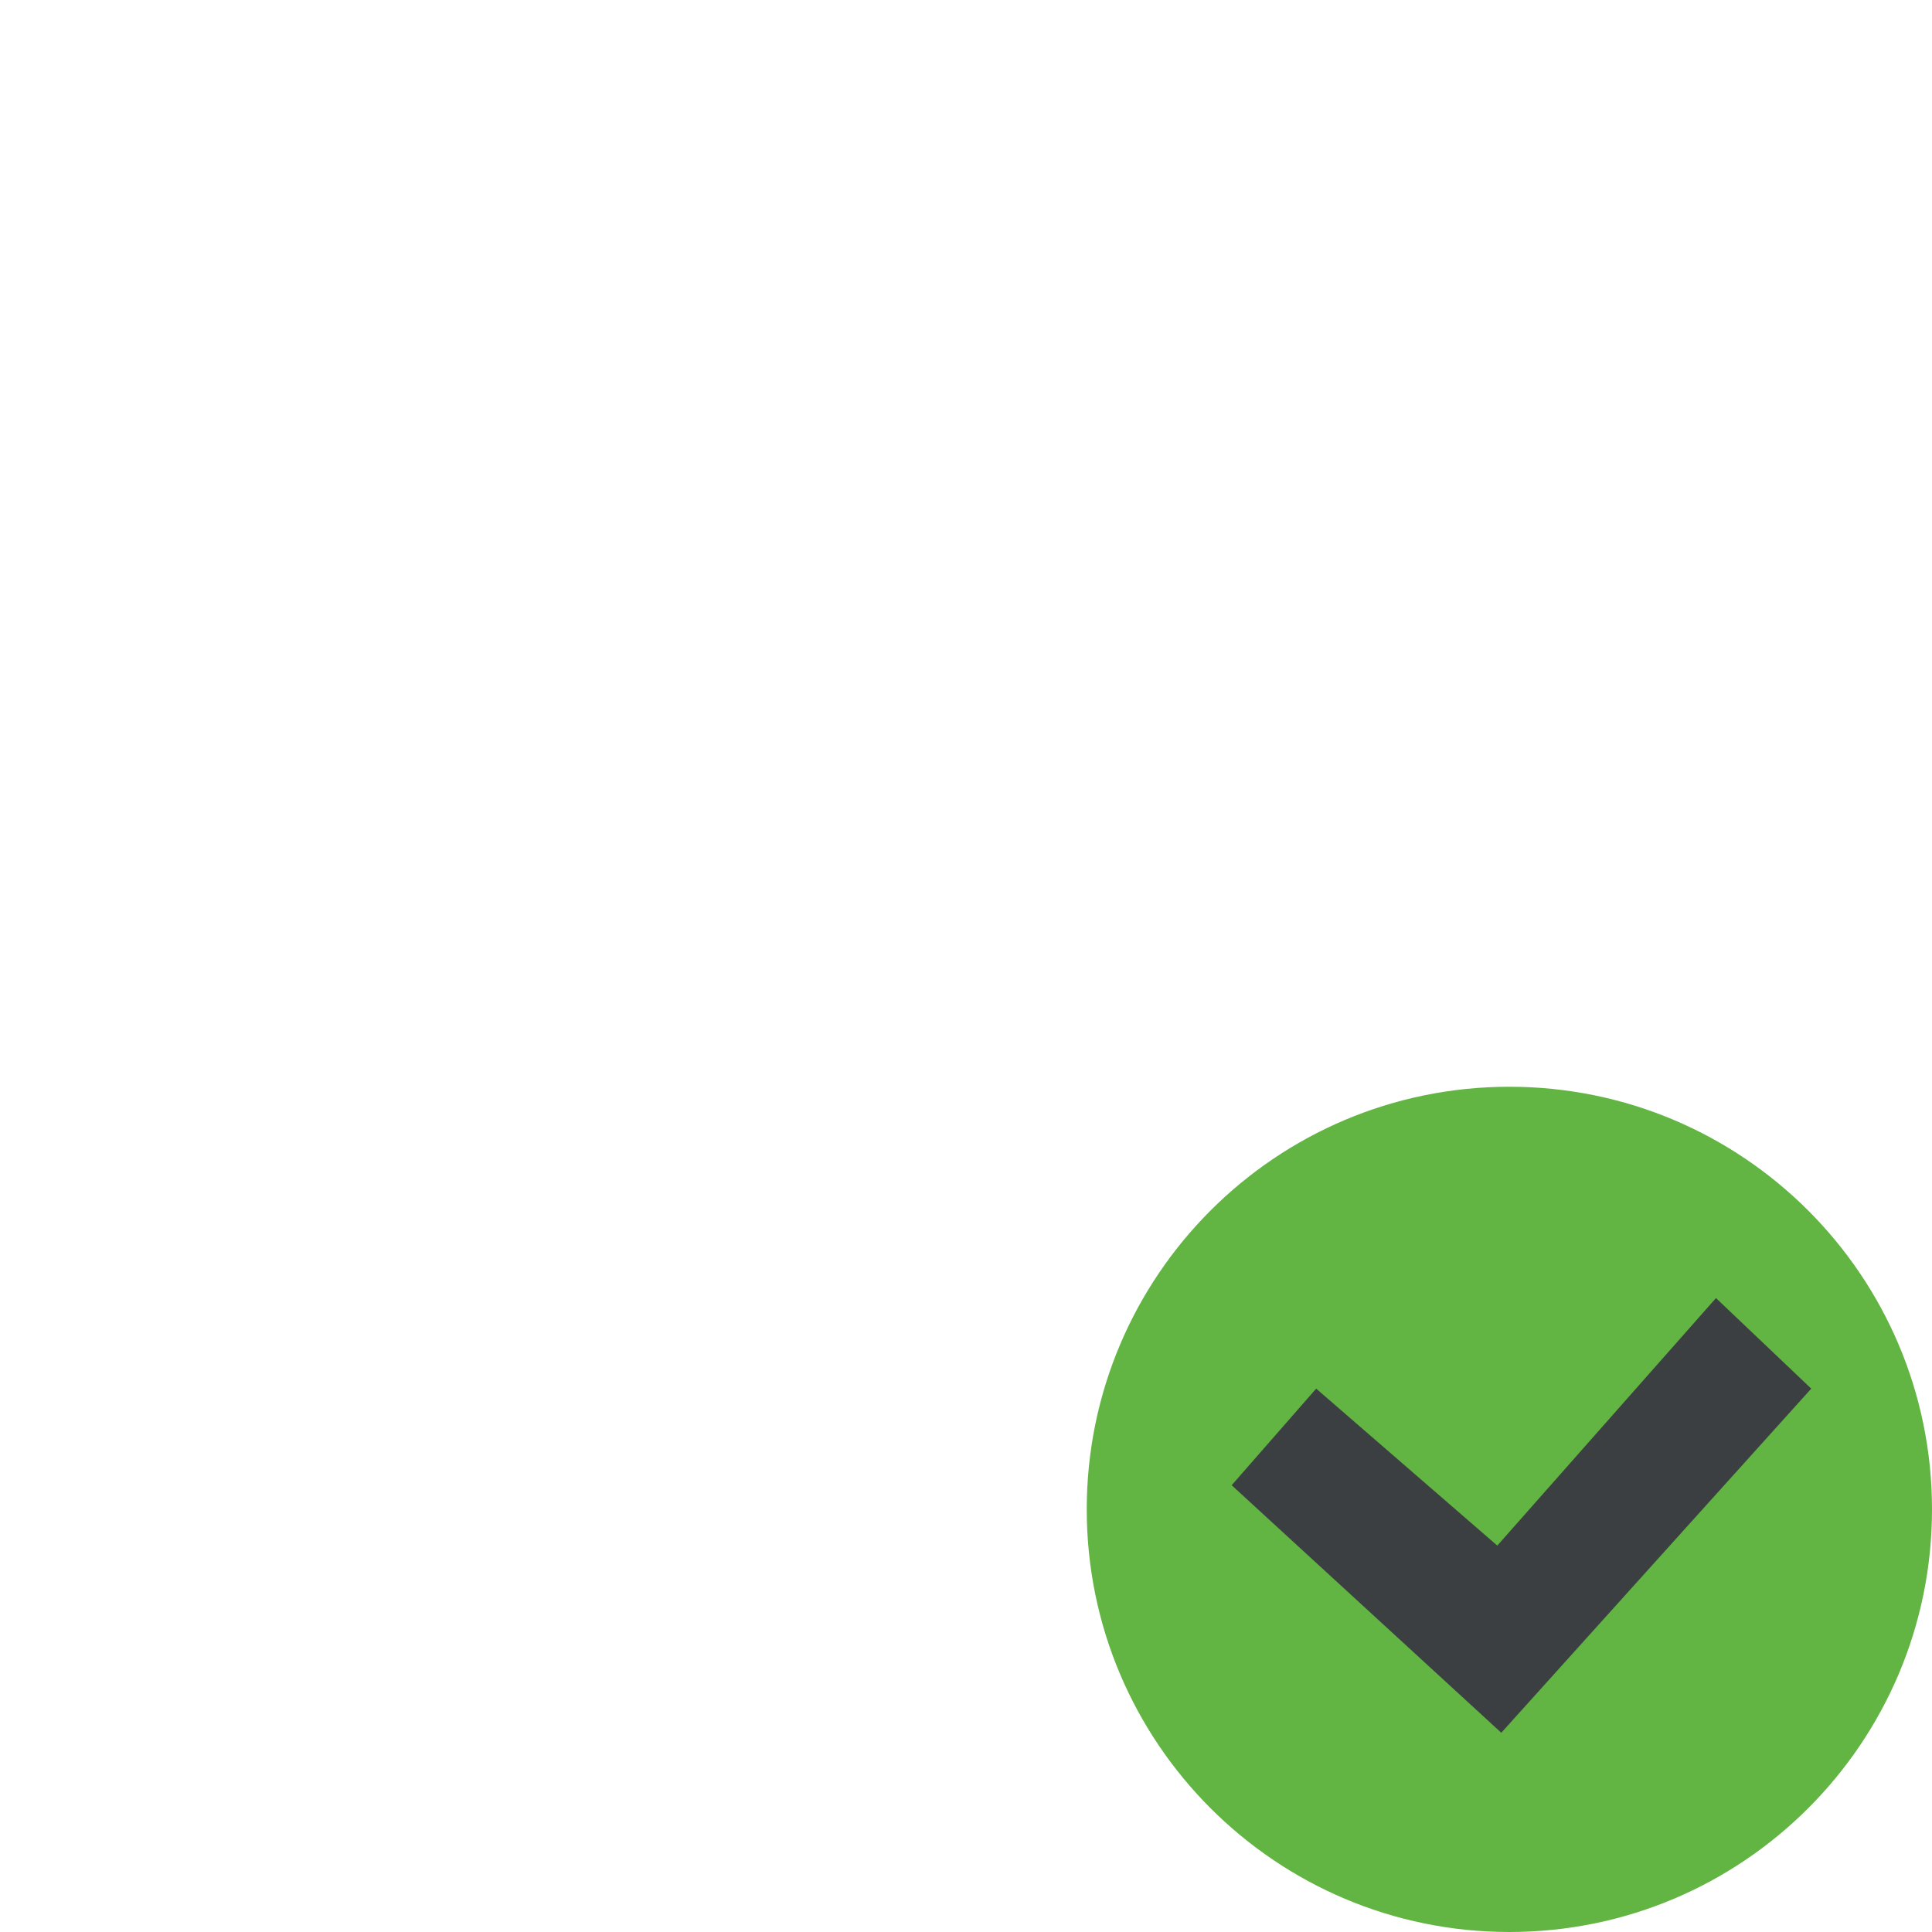
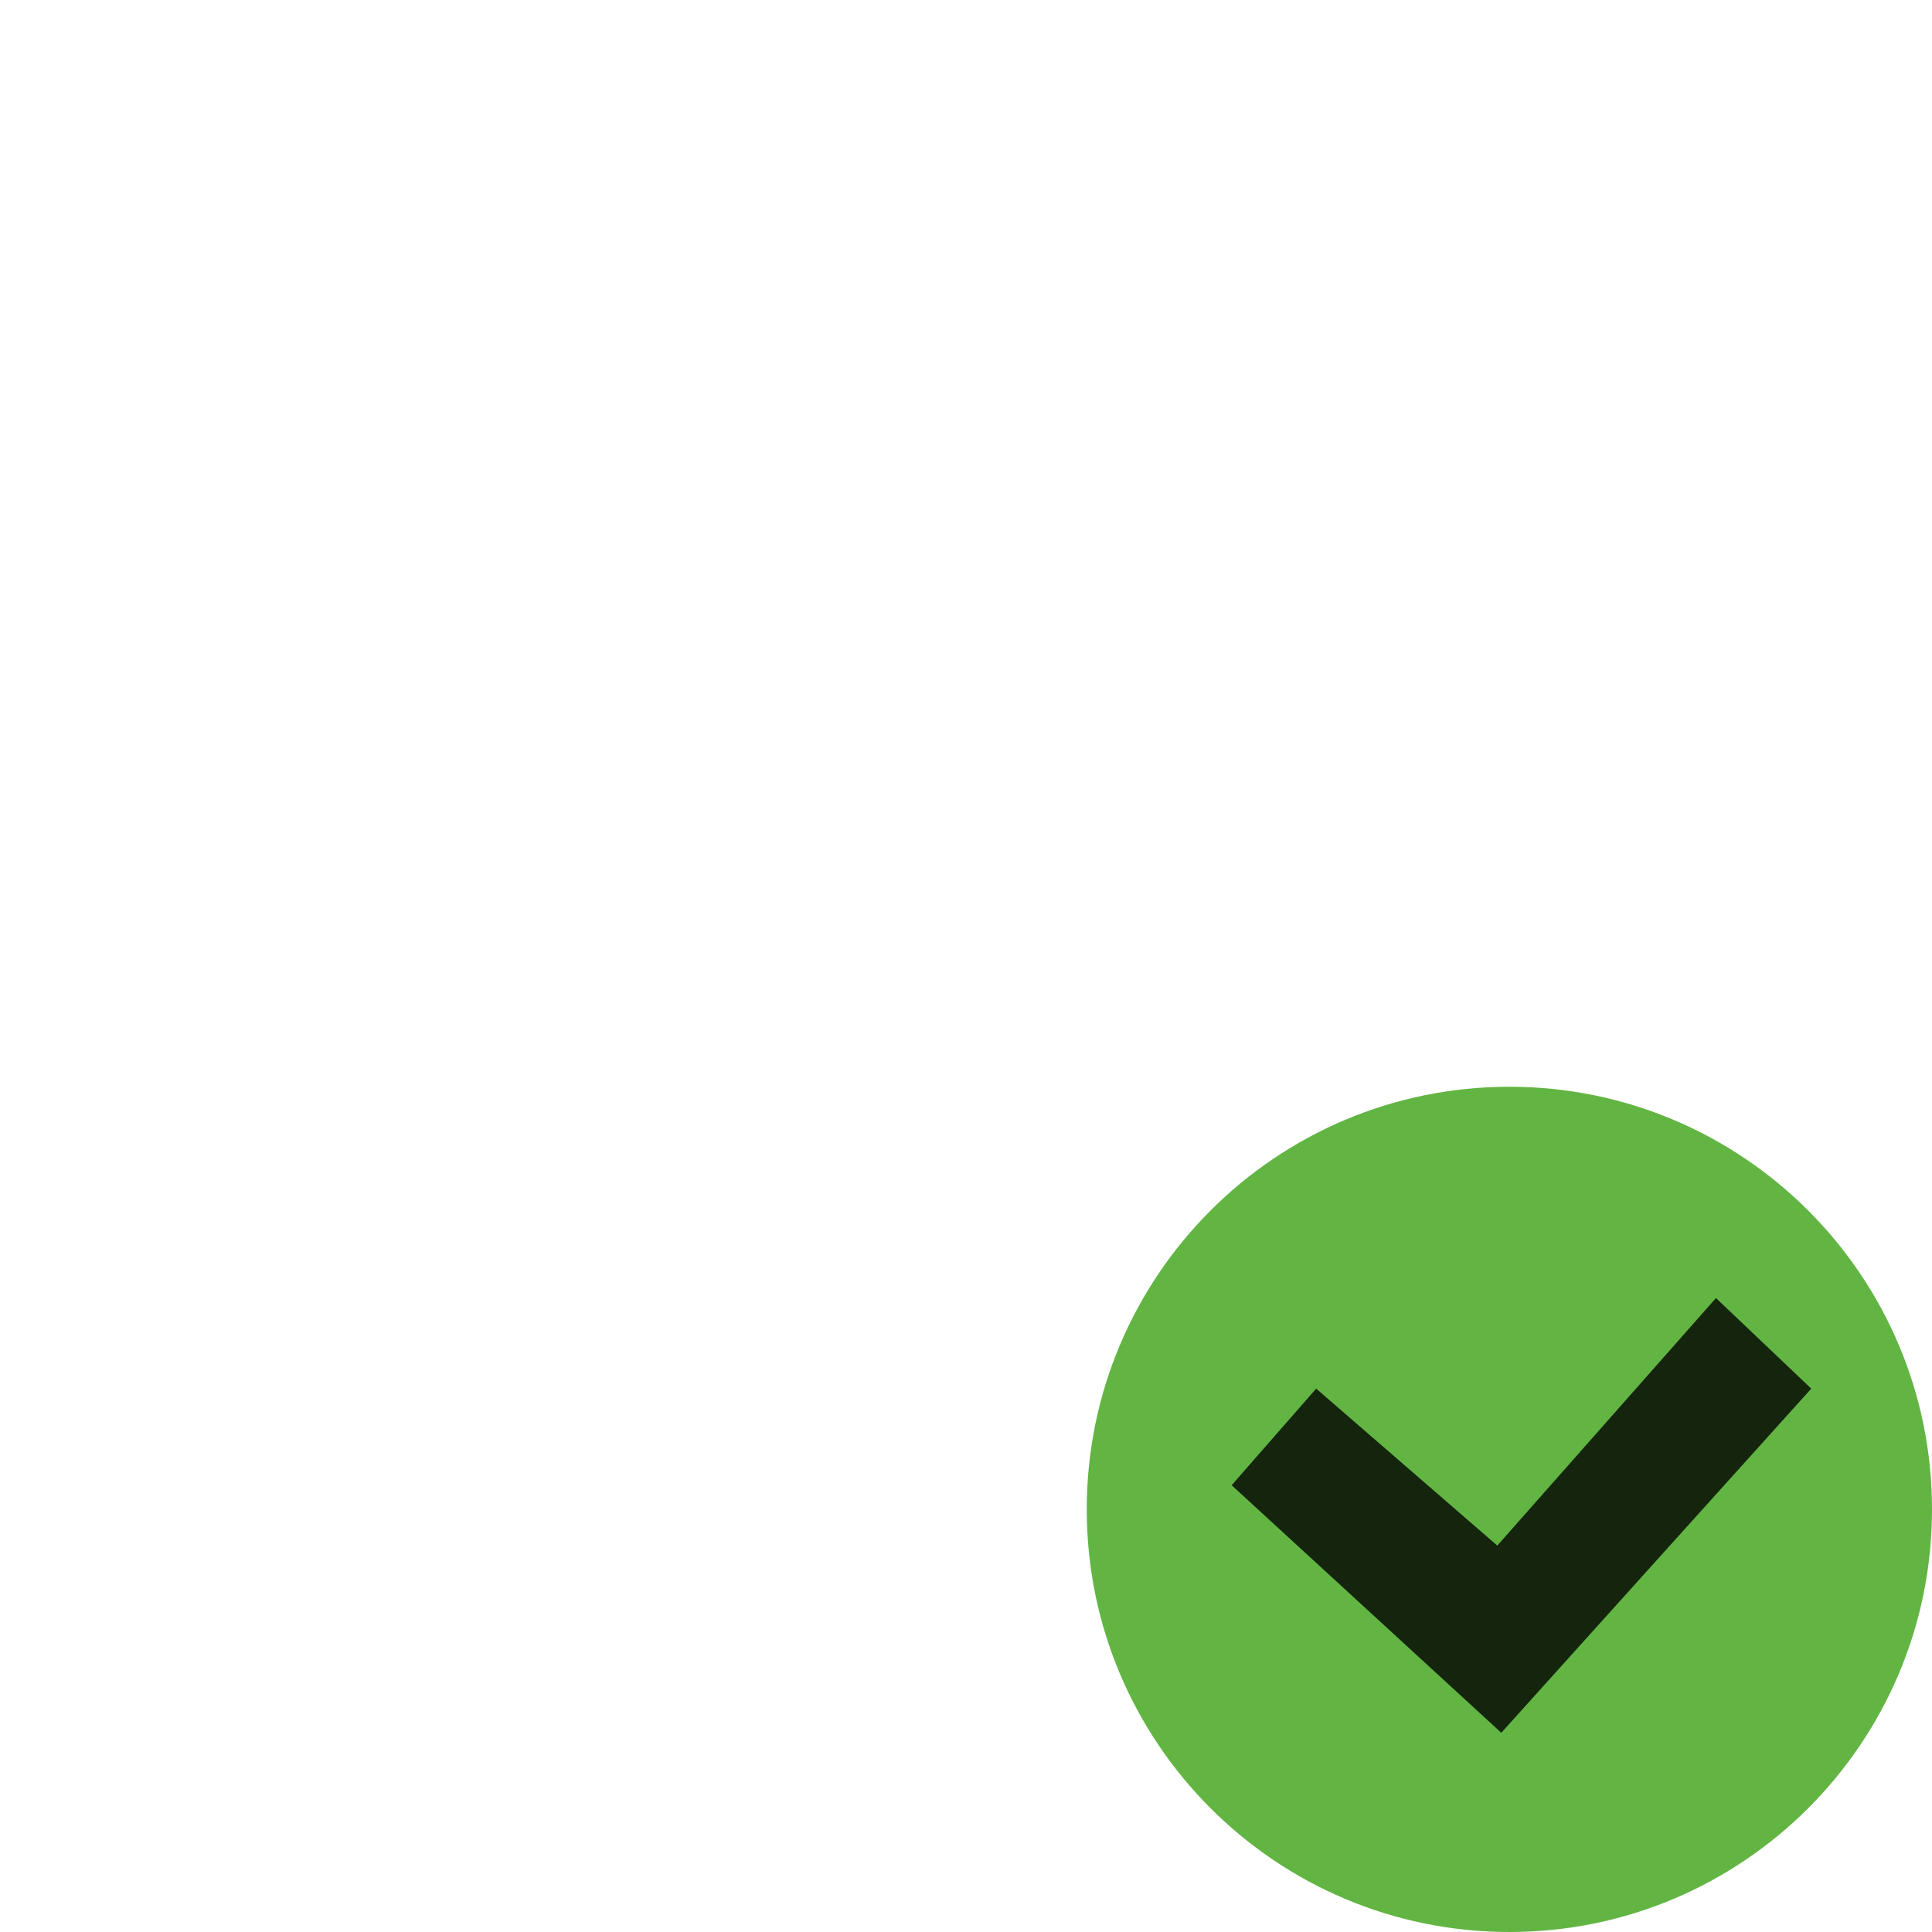
- <svg xmlns="http://www.w3.org/2000/svg" width="16" height="16" viewBox="0 0 16 16">
-   <g fill="none" fill-rule="evenodd">
-     <circle cx="12.5" cy="12.5" r="3.5" fill="#62B543" />
-     <polygon fill="#3C3F41" points="10.9 11.5 12.4 12.8 14.211 10.75 15 11.5 12.433 14.35 10.2 12.3" />
-   </g>
+ <svg xmlns="http://www.w3.org/2000/svg" width="16" height="16" viewBox="0 0 16 16" fill="none">
+   <path d="M12.5 16C14.433 16 16 14.433 16 12.5C16 10.567 14.433 9 12.5 9C10.567 9 9 10.567 9 12.5C9 14.433 10.567 16 12.5 16Z" fill="#62B543" />
+   <path fill-rule="evenodd" clip-rule="evenodd" d="M10.9 11.5L12.4 12.8L14.211 10.75L15 11.5L12.433 14.35L10.2 12.3L10.9 11.5Z" fill="black" fill-opacity="0.8" />
</svg>
